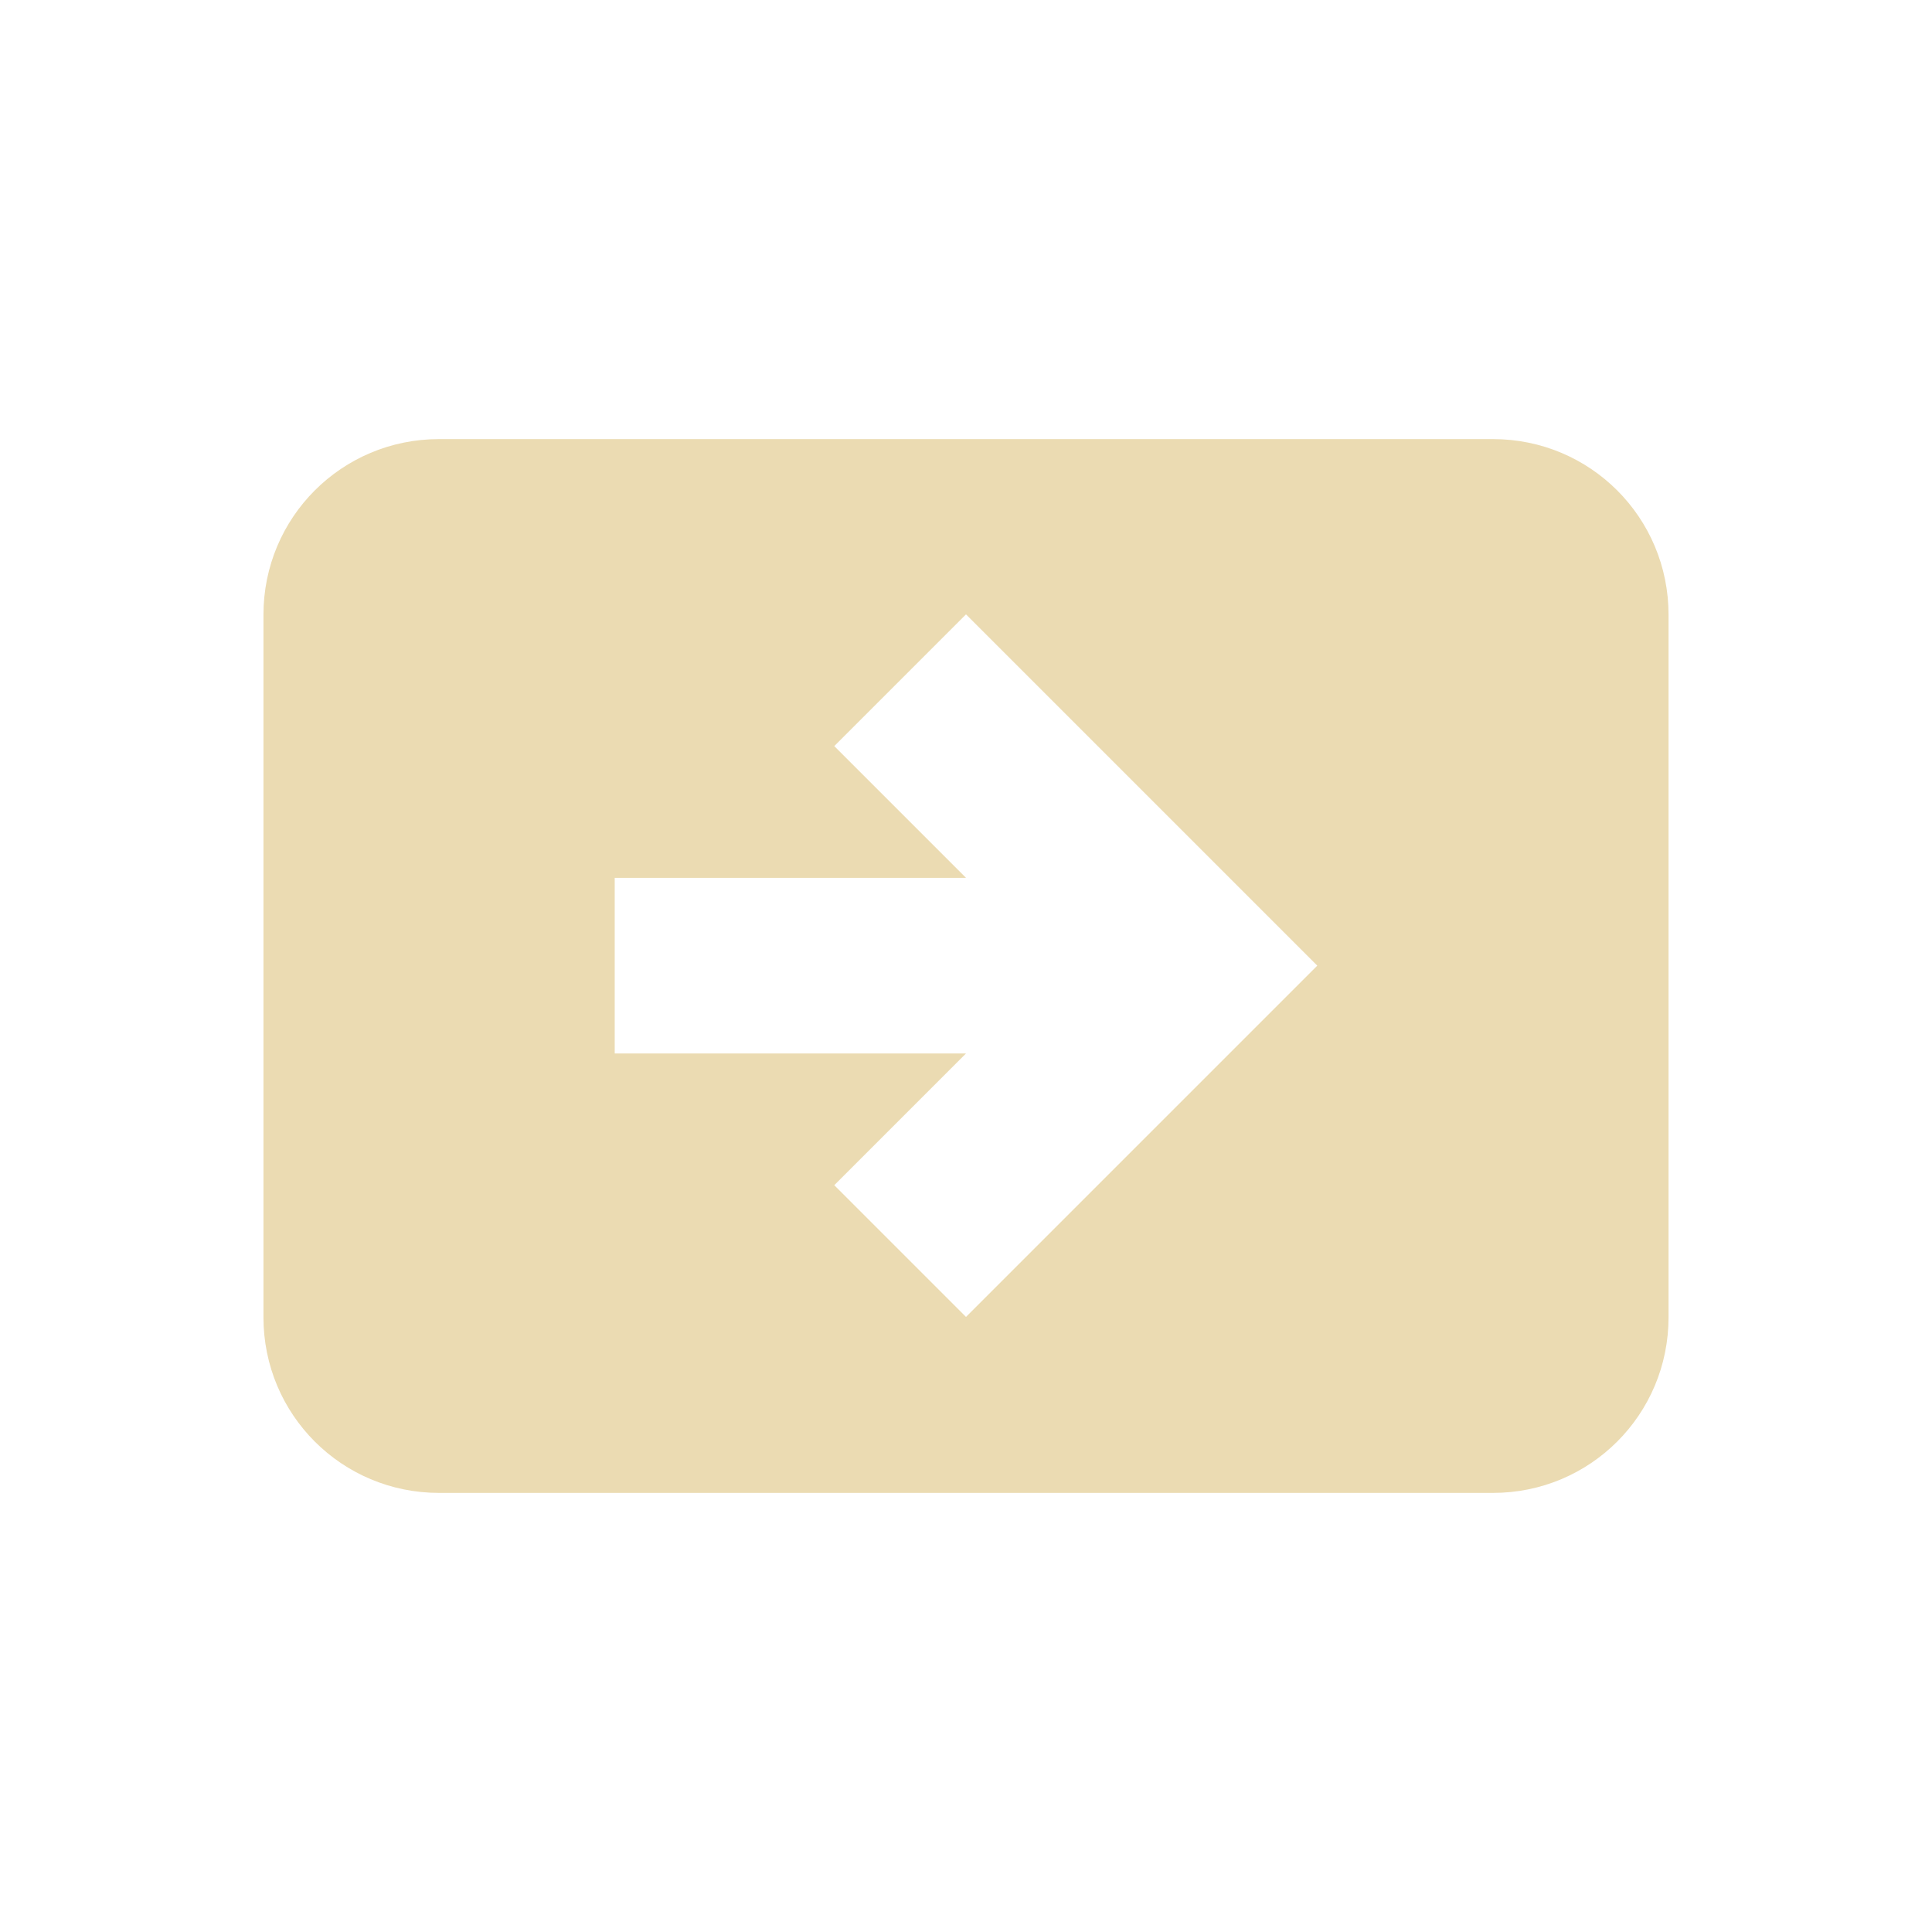
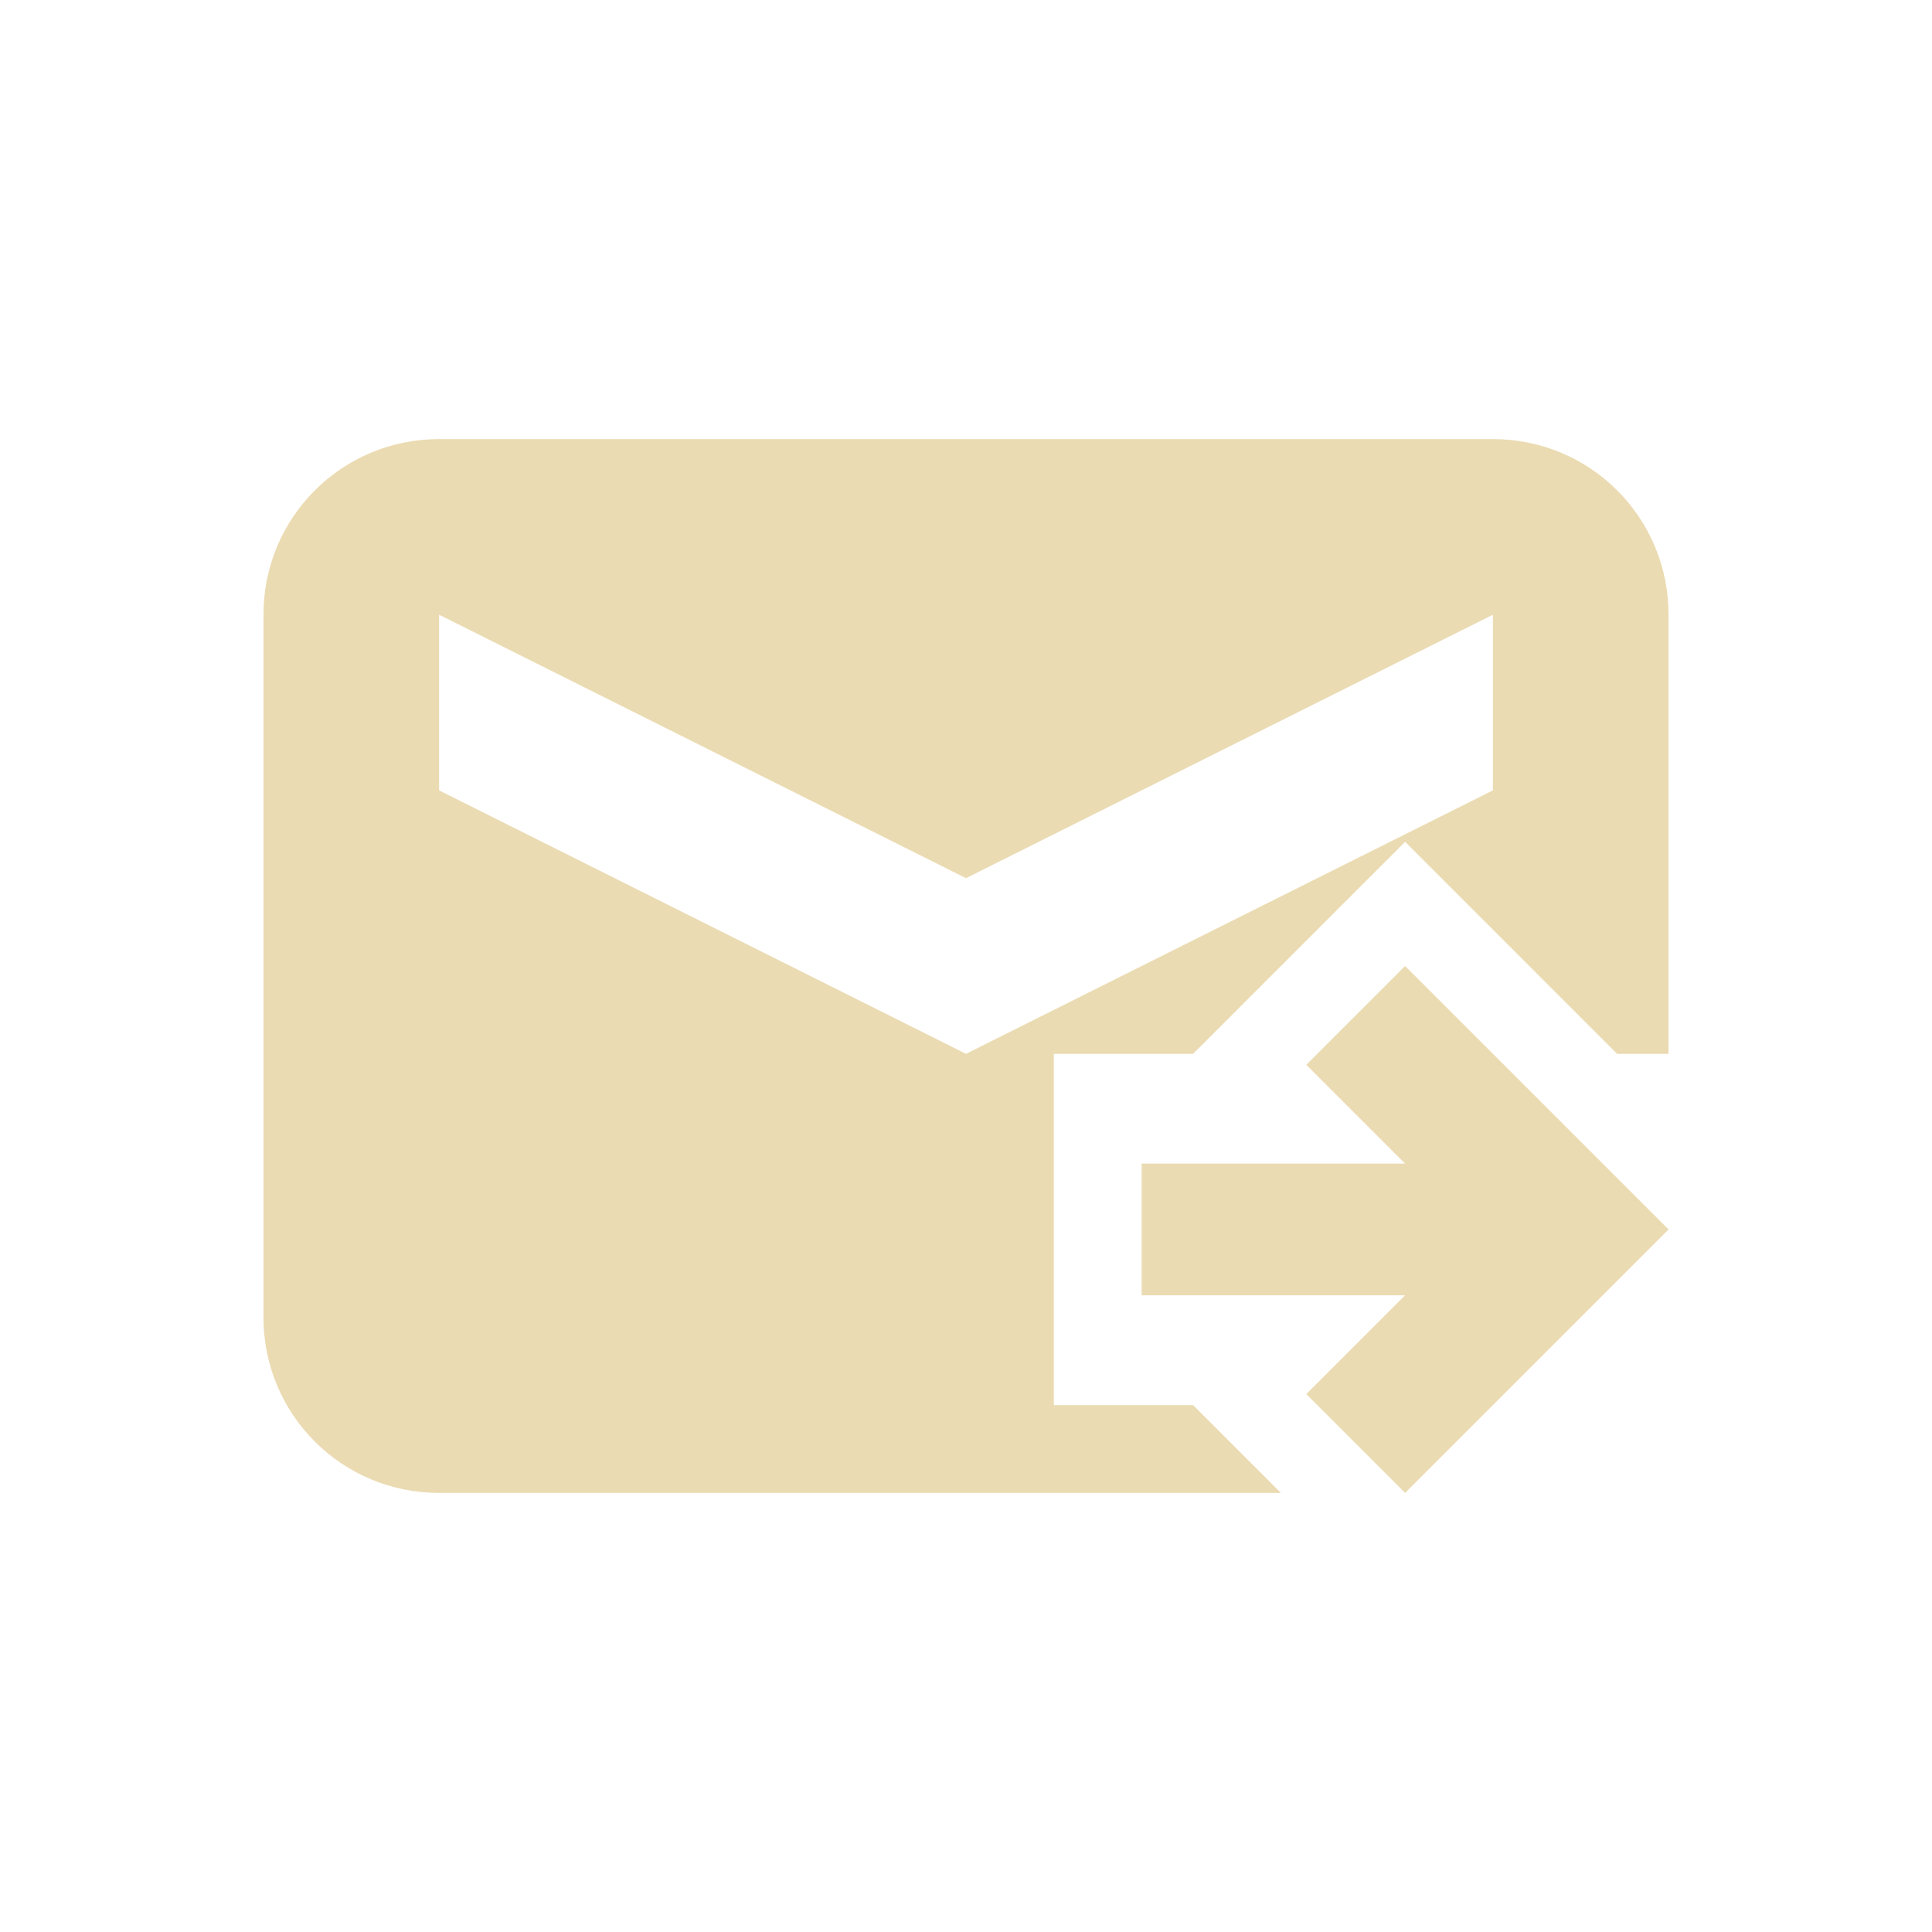
<svg xmlns="http://www.w3.org/2000/svg" width="22" height="22" version="1.1">
  <defs>
    <style id="current-color-scheme" type="text/css">.ColorScheme-Text { color:#ebdbb2; } .ColorScheme-Highlight { color:#458588; }</style>
  </defs>
-   <path class="ColorScheme-Text" d="m5 5c-1.108 0-2 0.892-2 2v8c0 1.108 0.892 2 2 2h12c1.108 0 2-0.892 2-2v-8c0-1.108-0.892-2-2-2zm6 1.996 4 4-4 4-1.5-1.5 1.5-1.5h-4v-2h4l-1.5-1.5z" fill="currentColor" />
+   <path class="ColorScheme-Text" d="m5 5c-1.108 0-2 0.892-2 2v8c0 1.108 0.892 2 2 2h9.586l-1-1h-1.586v-4h1.586l2.414-2.414 2.414 2.414h0.586v-5c0-1.108-0.892-2-2-2zm0 2 6 3 6-3v2l-6 3-6-3zm11 4-1.125 1.125 1.125 1.125h-3v1.5h3l-1.125 1.125 1.125 1.125 3-3z" fill="currentColor" />
</svg>
